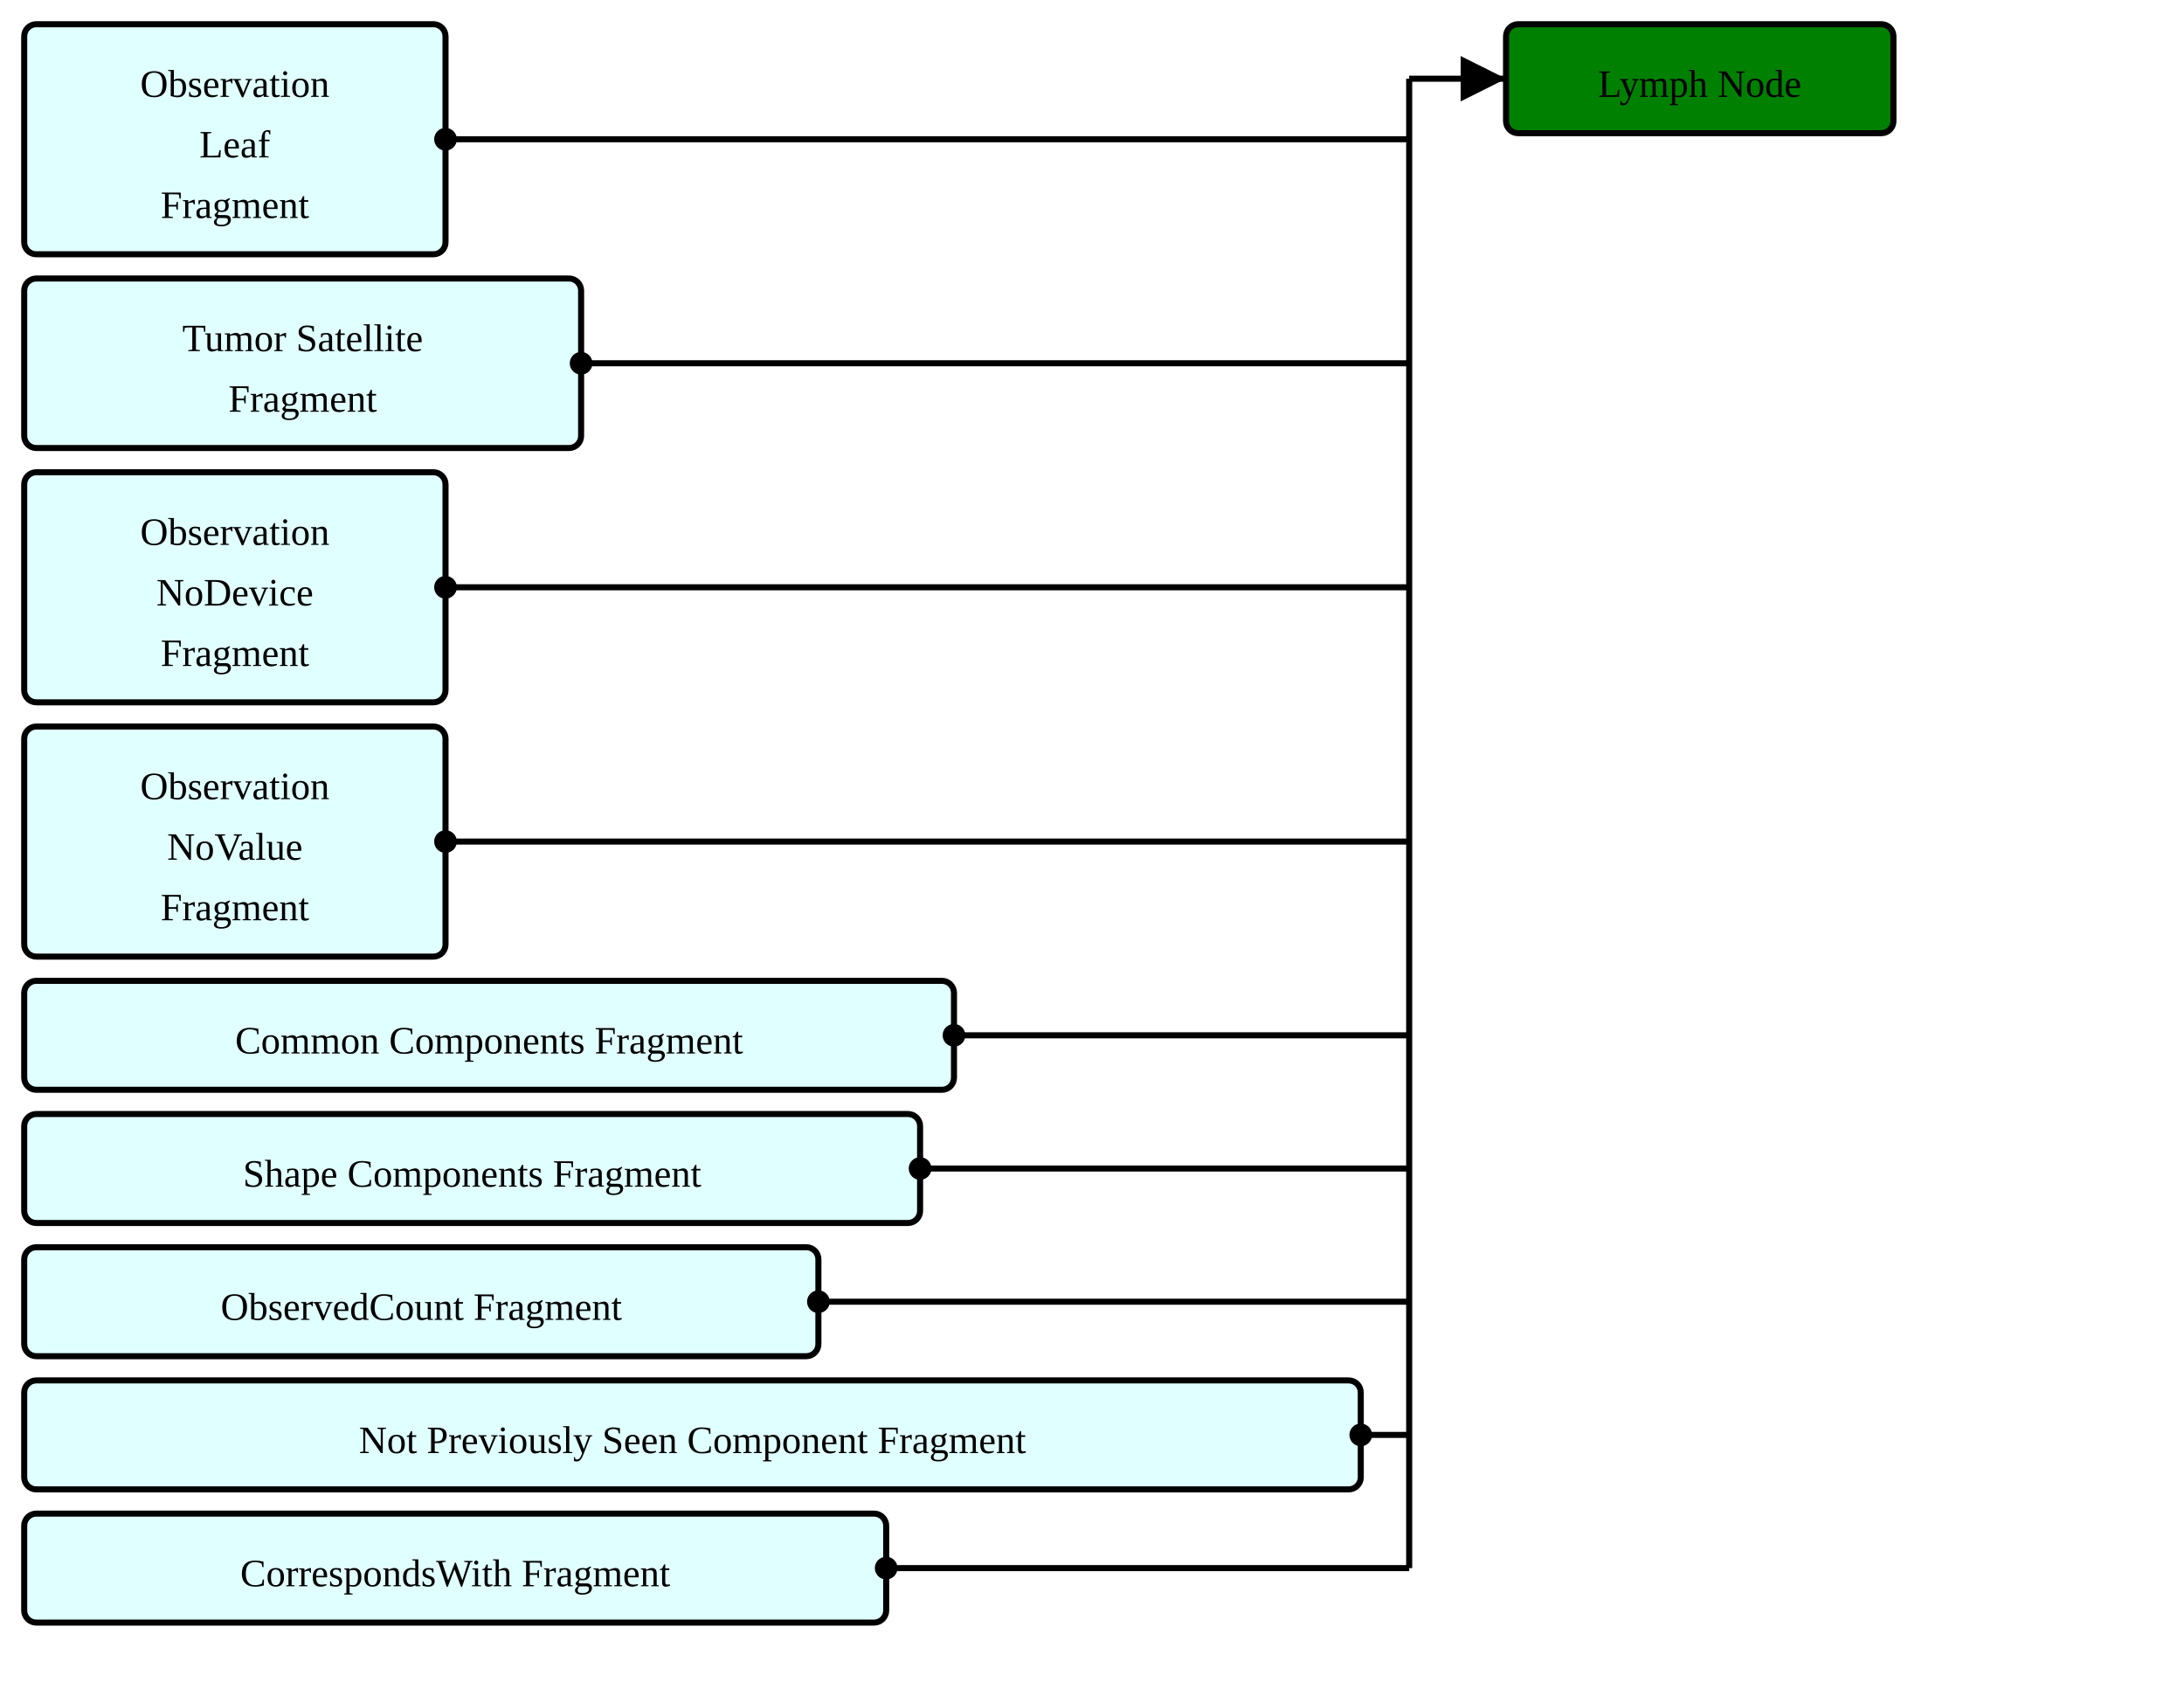
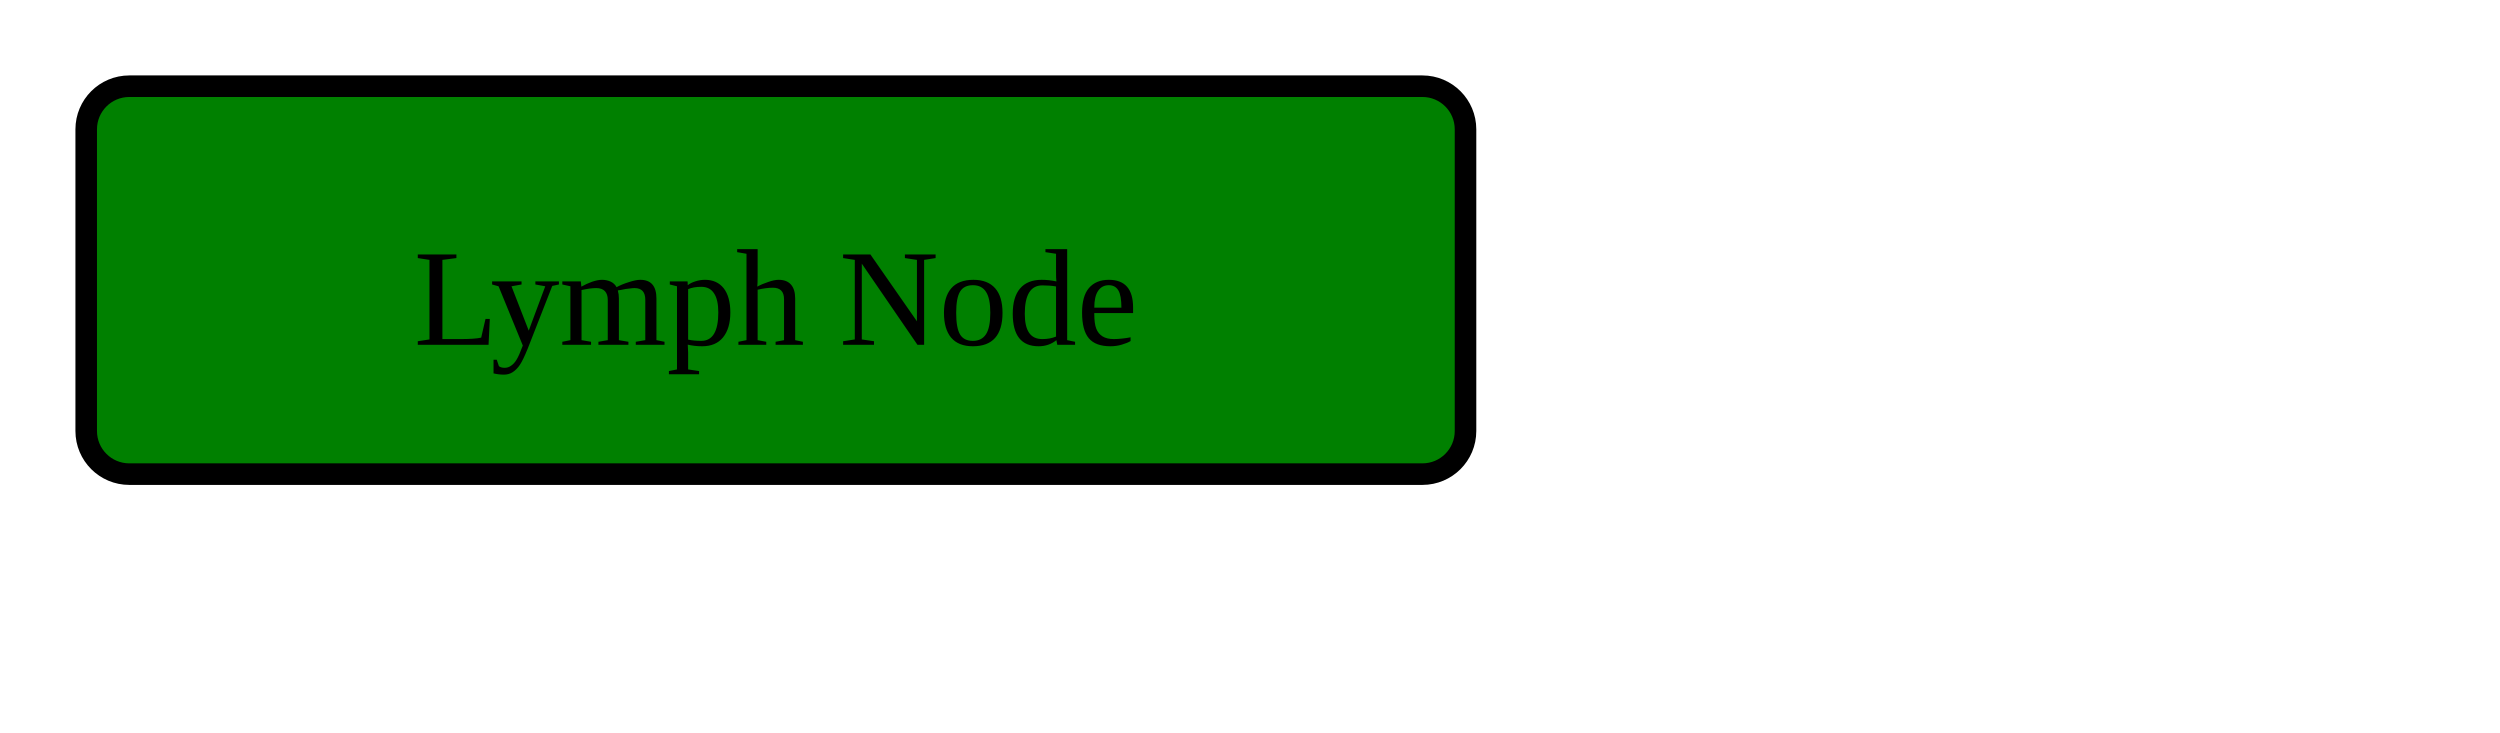
- <svg xmlns="http://www.w3.org/2000/svg" version="1.1" width="676.5" height="525">
+ <svg xmlns="http://www.w3.org/2000/svg" version="1.1" width="217.5" height="63.75">
  <defs>
    <marker id="arrowStart" markerWidth="3.75" markerHeight="3.75" markerUnits="px" refX="1.875" refY="1.875">
      <circle fill="Black" stroke-width="0" cx="1.875" cy="1.875" r="1.875" />
    </marker>
    <marker id="arrowEnd" markerWidth="7.5" markerHeight="7.5" markerUnits="px" refX="7.5" refY="3.75">
      <polygon fill="Black" stroke-width="0" points="0 0 7.5 3.75 0 7.5" />
    </marker>
  </defs>
  <g>
    <g transform="translate(7.5 7.5)">
-       <rect fill="LightCyan" stroke="Black" stroke-width="1.875" x="0" y="0" width="130.5" height="71.25" rx="3.75" ry="3.75" />
-       <a href="./StructureDefinition-ObservationLeafFragment.html" target="_top">
-         <text x="65.25" y="22.5" text-anchor="middle">Observation</text>
-       </a>
-       <a href="./StructureDefinition-ObservationLeafFragment.html" target="_top">
-         <text x="65.25" y="41.25" text-anchor="middle">Leaf</text>
-       </a>
-       <a href="./StructureDefinition-ObservationLeafFragment.html" target="_top">
-         <text x="65.25" y="60" text-anchor="middle">Fragment</text>
-       </a>
-     </g>
-     <g transform="translate(7.5 86.25)">
-       <rect fill="LightCyan" stroke="Black" stroke-width="1.875" x="0" y="0" width="172.5" height="52.5" rx="3.75" ry="3.75" />
-       <a href="./StructureDefinition-TumorSatelliteFragment.html" target="_top">
-         <text x="86.25" y="22.5" text-anchor="middle">Tumor Satellite</text>
-       </a>
-       <a href="./StructureDefinition-TumorSatelliteFragment.html" target="_top">
-         <text x="86.25" y="41.25" text-anchor="middle">Fragment</text>
-       </a>
-     </g>
-     <g transform="translate(7.5 146.25)">
-       <rect fill="LightCyan" stroke="Black" stroke-width="1.875" x="0" y="0" width="130.5" height="71.25" rx="3.75" ry="3.75" />
-       <a href="./StructureDefinition-BreastRadObservationNoDeviceFragment.html" target="_top">
-         <text x="65.25" y="22.5" text-anchor="middle">Observation</text>
-       </a>
-       <a href="./StructureDefinition-BreastRadObservationNoDeviceFragment.html" target="_top">
-         <text x="65.25" y="41.25" text-anchor="middle">NoDevice</text>
-       </a>
-       <a href="./StructureDefinition-BreastRadObservationNoDeviceFragment.html" target="_top">
-         <text x="65.25" y="60" text-anchor="middle">Fragment</text>
-       </a>
-     </g>
-     <g transform="translate(7.5 225)">
-       <rect fill="LightCyan" stroke="Black" stroke-width="1.875" x="0" y="0" width="130.5" height="71.25" rx="3.75" ry="3.75" />
-       <a href="./StructureDefinition-BreastRadObservationNoValueFragment.html" target="_top">
-         <text x="65.25" y="22.5" text-anchor="middle">Observation</text>
-       </a>
-       <a href="./StructureDefinition-BreastRadObservationNoValueFragment.html" target="_top">
-         <text x="65.25" y="41.25" text-anchor="middle">NoValue</text>
-       </a>
-       <a href="./StructureDefinition-BreastRadObservationNoValueFragment.html" target="_top">
-         <text x="65.25" y="60" text-anchor="middle">Fragment</text>
-       </a>
-     </g>
-     <g transform="translate(7.5 303.75)">
-       <rect fill="LightCyan" stroke="Black" stroke-width="1.875" x="0" y="0" width="288" height="33.75" rx="3.75" ry="3.75" />
-       <a href="./StructureDefinition-CommonComponentsFragment.html" target="_top">
-         <text x="144" y="22.5" text-anchor="middle">Common Components Fragment</text>
-       </a>
-     </g>
-     <g transform="translate(7.5 345)">
-       <rect fill="LightCyan" stroke="Black" stroke-width="1.875" x="0" y="0" width="277.5" height="33.75" rx="3.75" ry="3.75" />
-       <a href="./StructureDefinition-ShapeComponentsFragment.html" target="_top">
-         <text x="138.75" y="22.5" text-anchor="middle">Shape Components Fragment</text>
-       </a>
-     </g>
-     <g transform="translate(7.5 386.25)">
-       <rect fill="LightCyan" stroke="Black" stroke-width="1.875" x="0" y="0" width="246" height="33.75" rx="3.75" ry="3.75" />
-       <a href="./StructureDefinition-ObservedCountFragment.html" target="_top">
-         <text x="123" y="22.5" text-anchor="middle">ObservedCount Fragment</text>
-       </a>
-     </g>
-     <g transform="translate(7.5 427.5)">
-       <rect fill="LightCyan" stroke="Black" stroke-width="1.875" x="0" y="0" width="414" height="33.75" rx="3.75" ry="3.75" />
-       <a href="./StructureDefinition-NotPreviouslySeenComponentFragment.html" target="_top">
-         <text x="207" y="22.5" text-anchor="middle">Not Previously Seen Component Fragment</text>
-       </a>
-     </g>
-     <g transform="translate(7.5 468.75)">
-       <rect fill="LightCyan" stroke="Black" stroke-width="1.875" x="0" y="0" width="267" height="33.75" rx="3.75" ry="3.75" />
-       <a href="./StructureDefinition-CorrespondsWithFragment.html" target="_top">
-         <text x="133.5" y="22.5" text-anchor="middle">CorrespondsWith Fragment</text>
-       </a>
-     </g>
-     <line stroke="Black" stroke-width="1.875" marker-end="url(#arrowEnd)" x1="436.5" y1="24.375" x2="466.5" y2="24.375" />
-     <line stroke="Black" stroke-width="1.875" marker-start="url(#arrowStart)" x1="138" y1="43.125" x2="436.5" y2="43.125" />
-     <line stroke="Black" stroke-width="1.875" marker-start="url(#arrowStart)" x1="180" y1="112.5" x2="436.5" y2="112.5" />
-     <line stroke="Black" stroke-width="1.875" marker-start="url(#arrowStart)" x1="138" y1="181.875" x2="436.5" y2="181.875" />
-     <line stroke="Black" stroke-width="1.875" marker-start="url(#arrowStart)" x1="138" y1="260.625" x2="436.5" y2="260.625" />
-     <line stroke="Black" stroke-width="1.875" marker-start="url(#arrowStart)" x1="295.5" y1="320.625" x2="436.5" y2="320.625" />
-     <line stroke="Black" stroke-width="1.875" marker-start="url(#arrowStart)" x1="285" y1="361.875" x2="436.5" y2="361.875" />
-     <line stroke="Black" stroke-width="1.875" marker-start="url(#arrowStart)" x1="253.5" y1="403.125" x2="436.5" y2="403.125" />
-     <line stroke="Black" stroke-width="1.875" marker-start="url(#arrowStart)" x1="421.5" y1="444.375" x2="436.5" y2="444.375" />
-     <line stroke="Black" stroke-width="1.875" marker-start="url(#arrowStart)" x1="274.5" y1="485.625" x2="436.5" y2="485.625" />
-     <line stroke="Black" stroke-width="1.875" x1="436.5" y1="24.375" x2="436.5" y2="485.625" />
-   </g>
-   <g>
-     <g transform="translate(466.5 7.5)">
      <rect fill="Green" stroke="Black" stroke-width="1.875" x="0" y="0" width="120" height="33.75" rx="3.75" ry="3.75" />
      <text x="60" y="22.5" text-anchor="middle">Lymph Node</text>
    </g>
  </g>
</svg>
